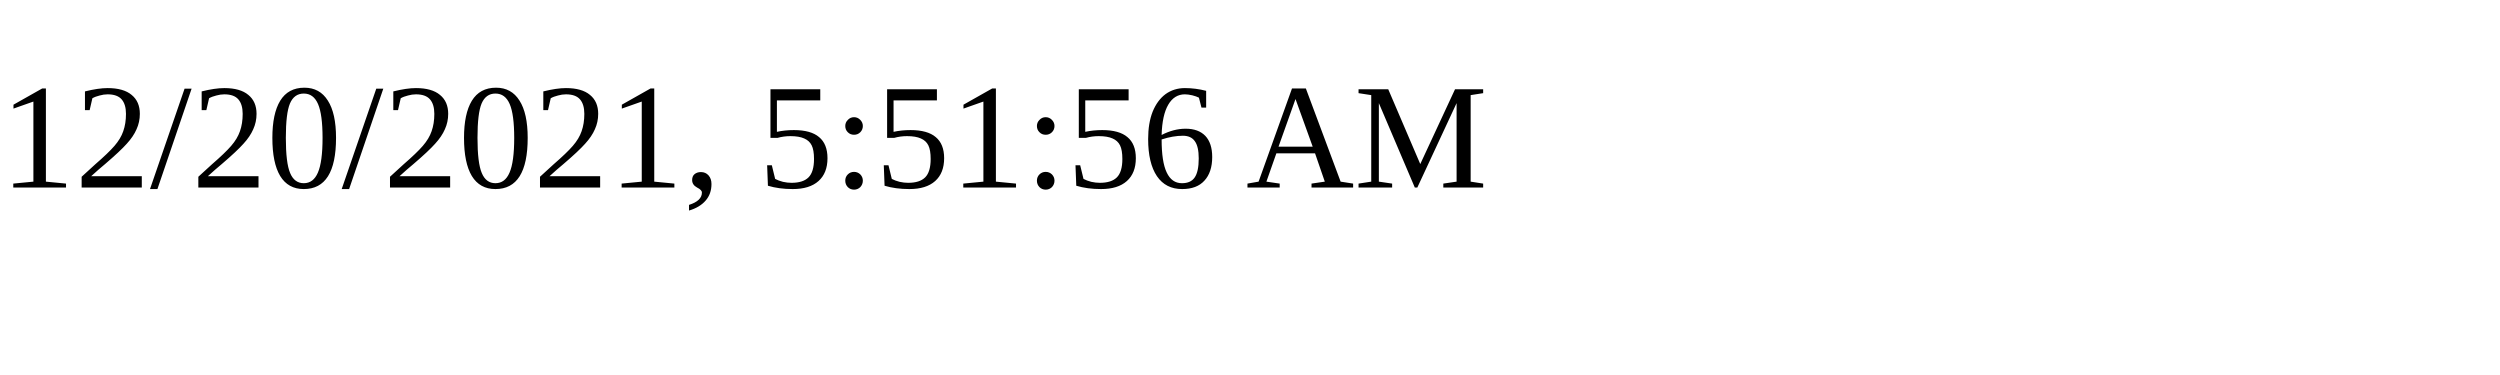
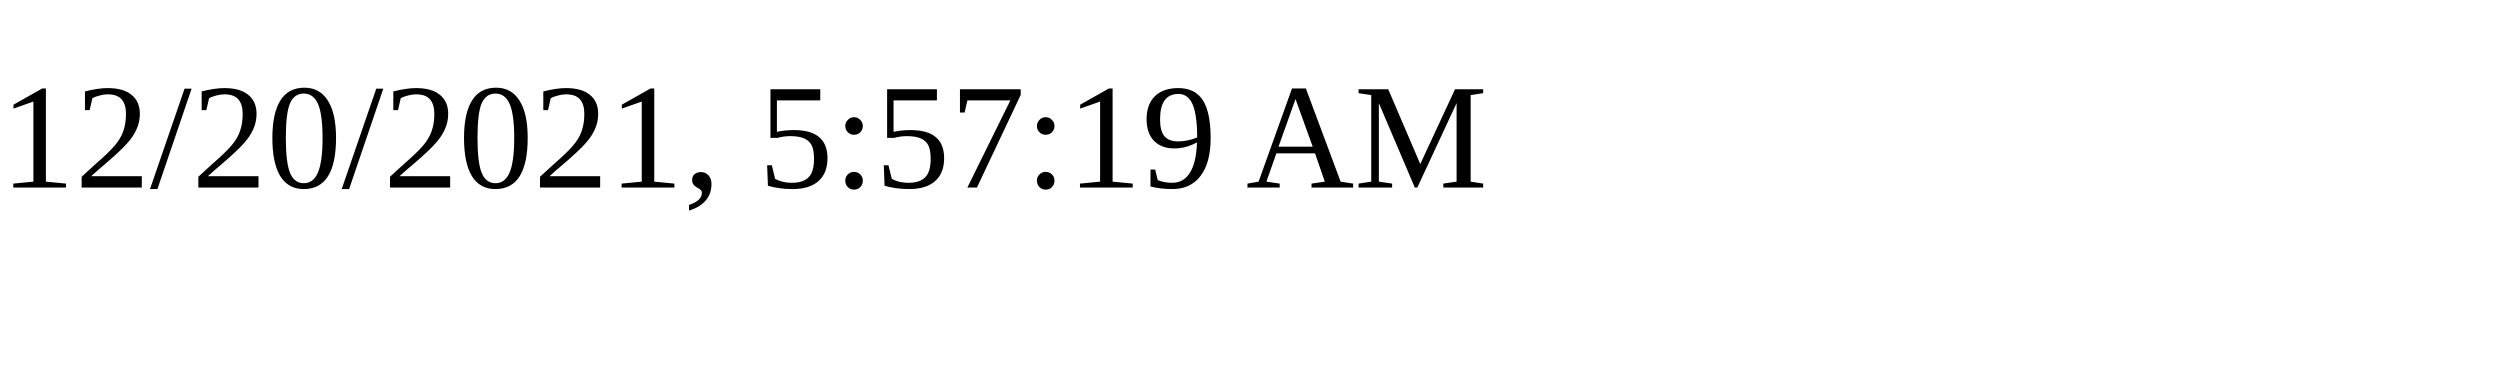
<svg xmlns="http://www.w3.org/2000/svg" height="30" width="200">
-   <text x="0" y="15">12/20/2021, 5:51:56 AM</text>
+   <text x="0" y="15">12/20/2021, 5:57:19 AM</text>
</svg>
